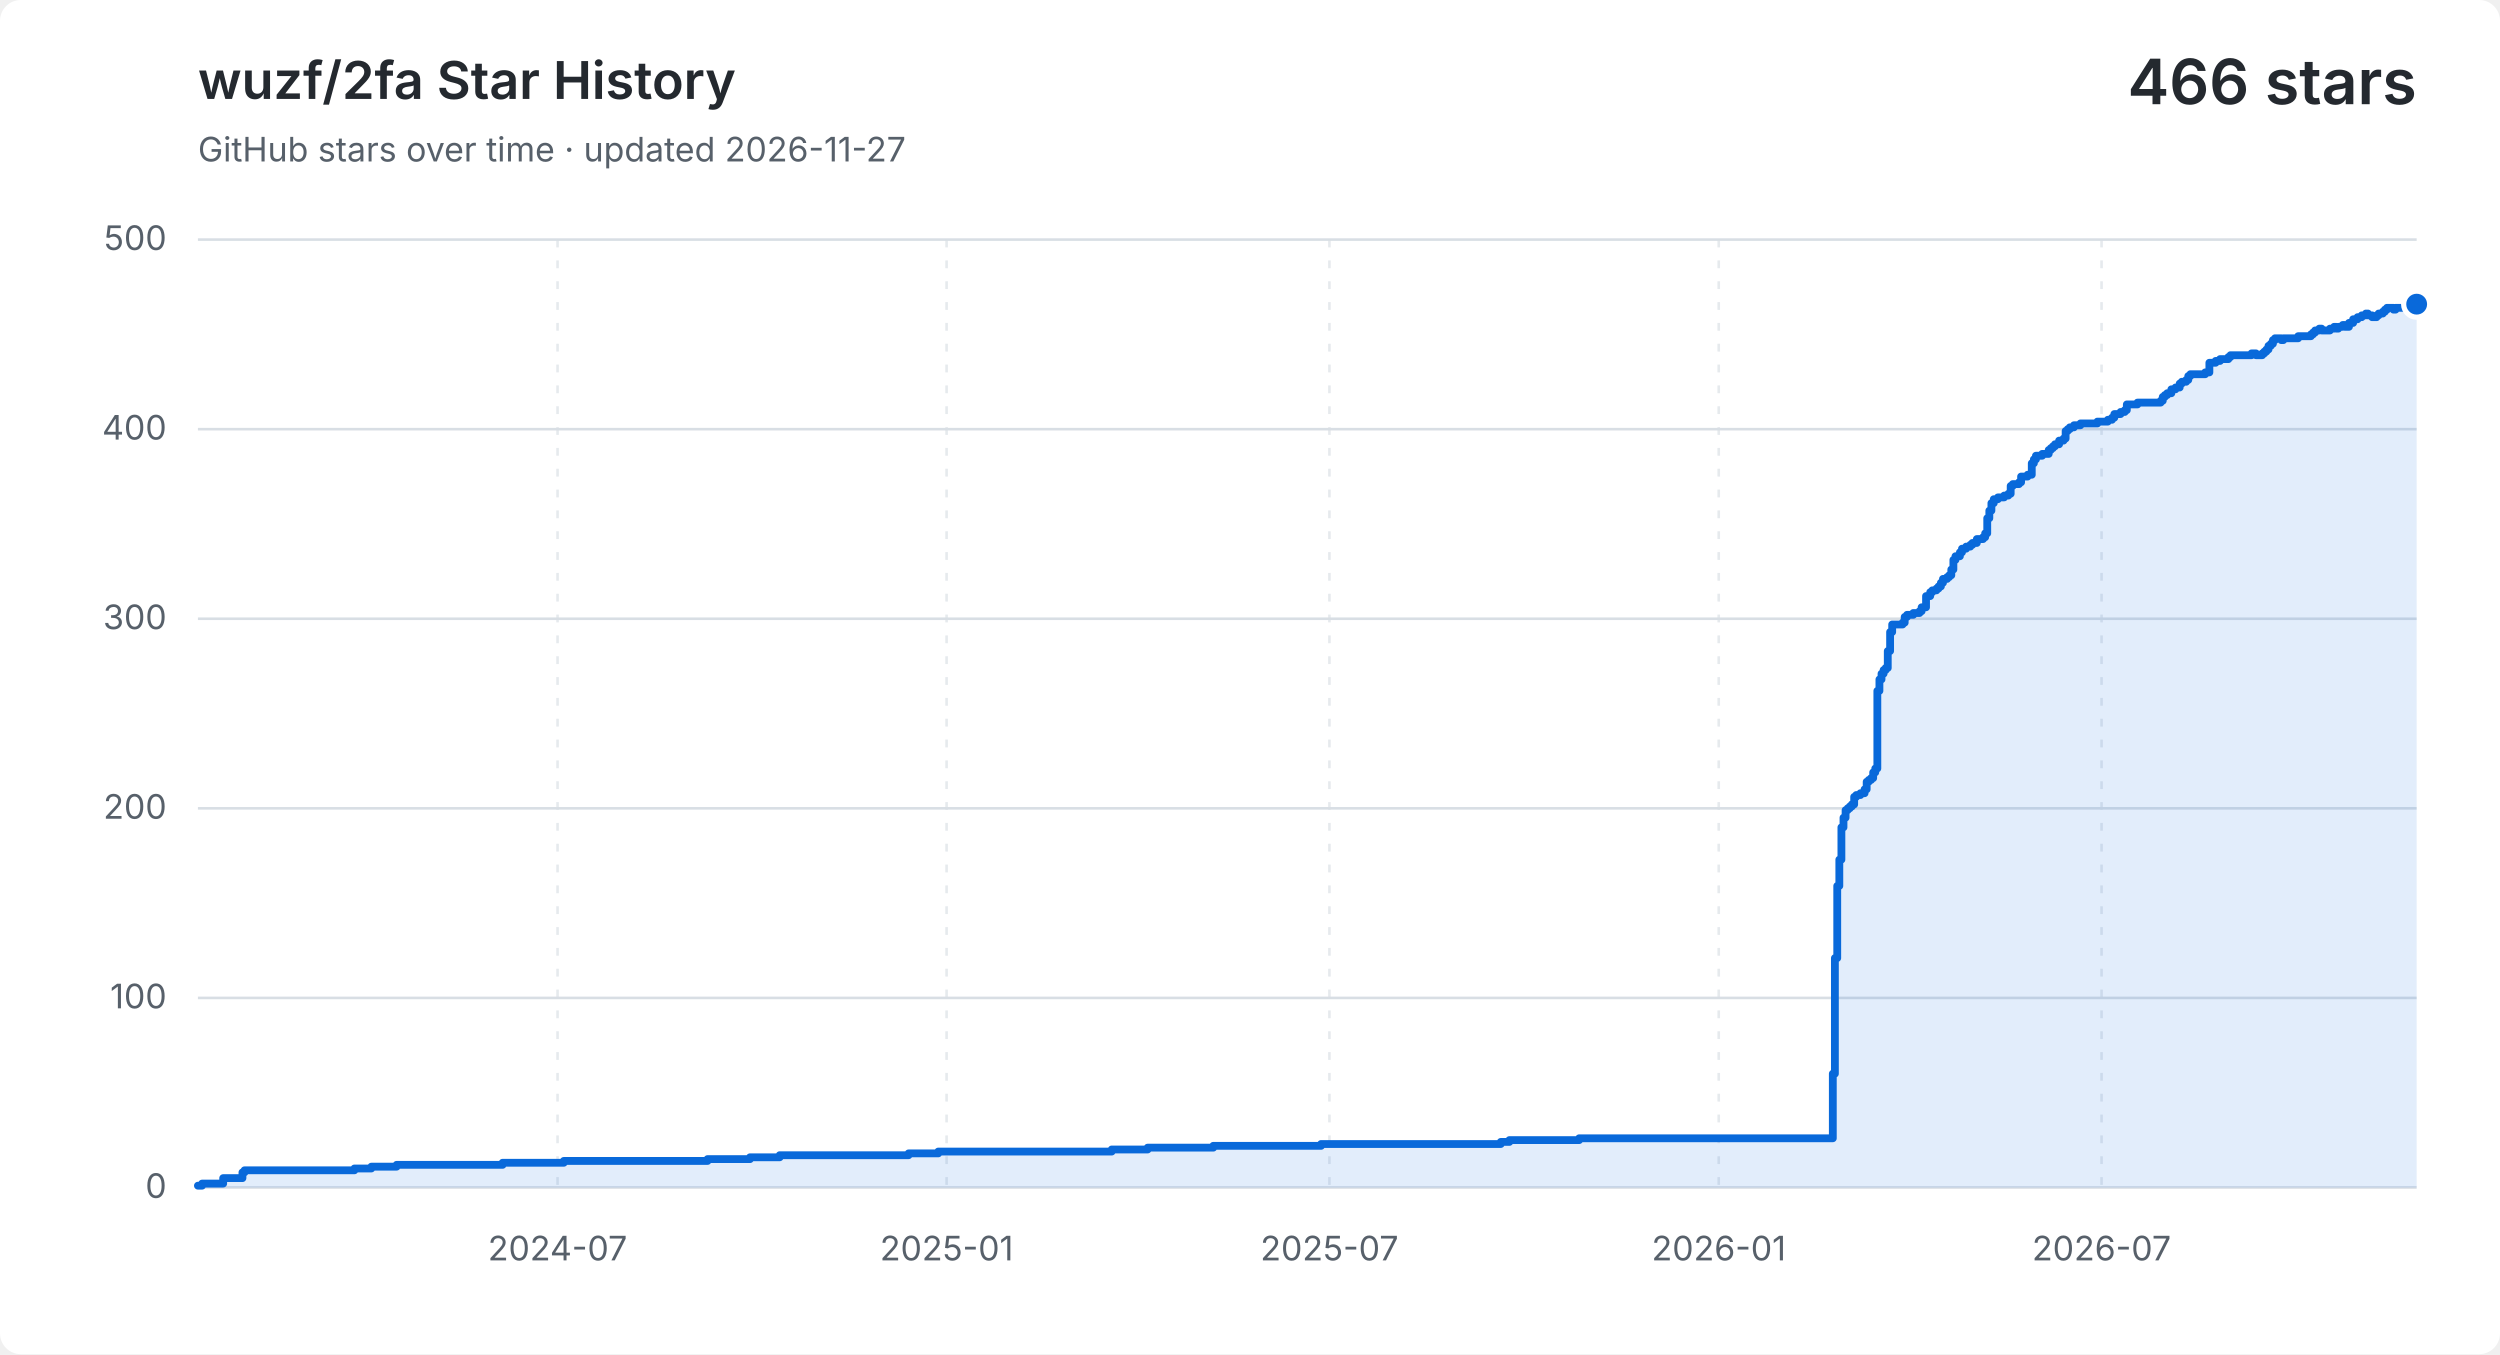
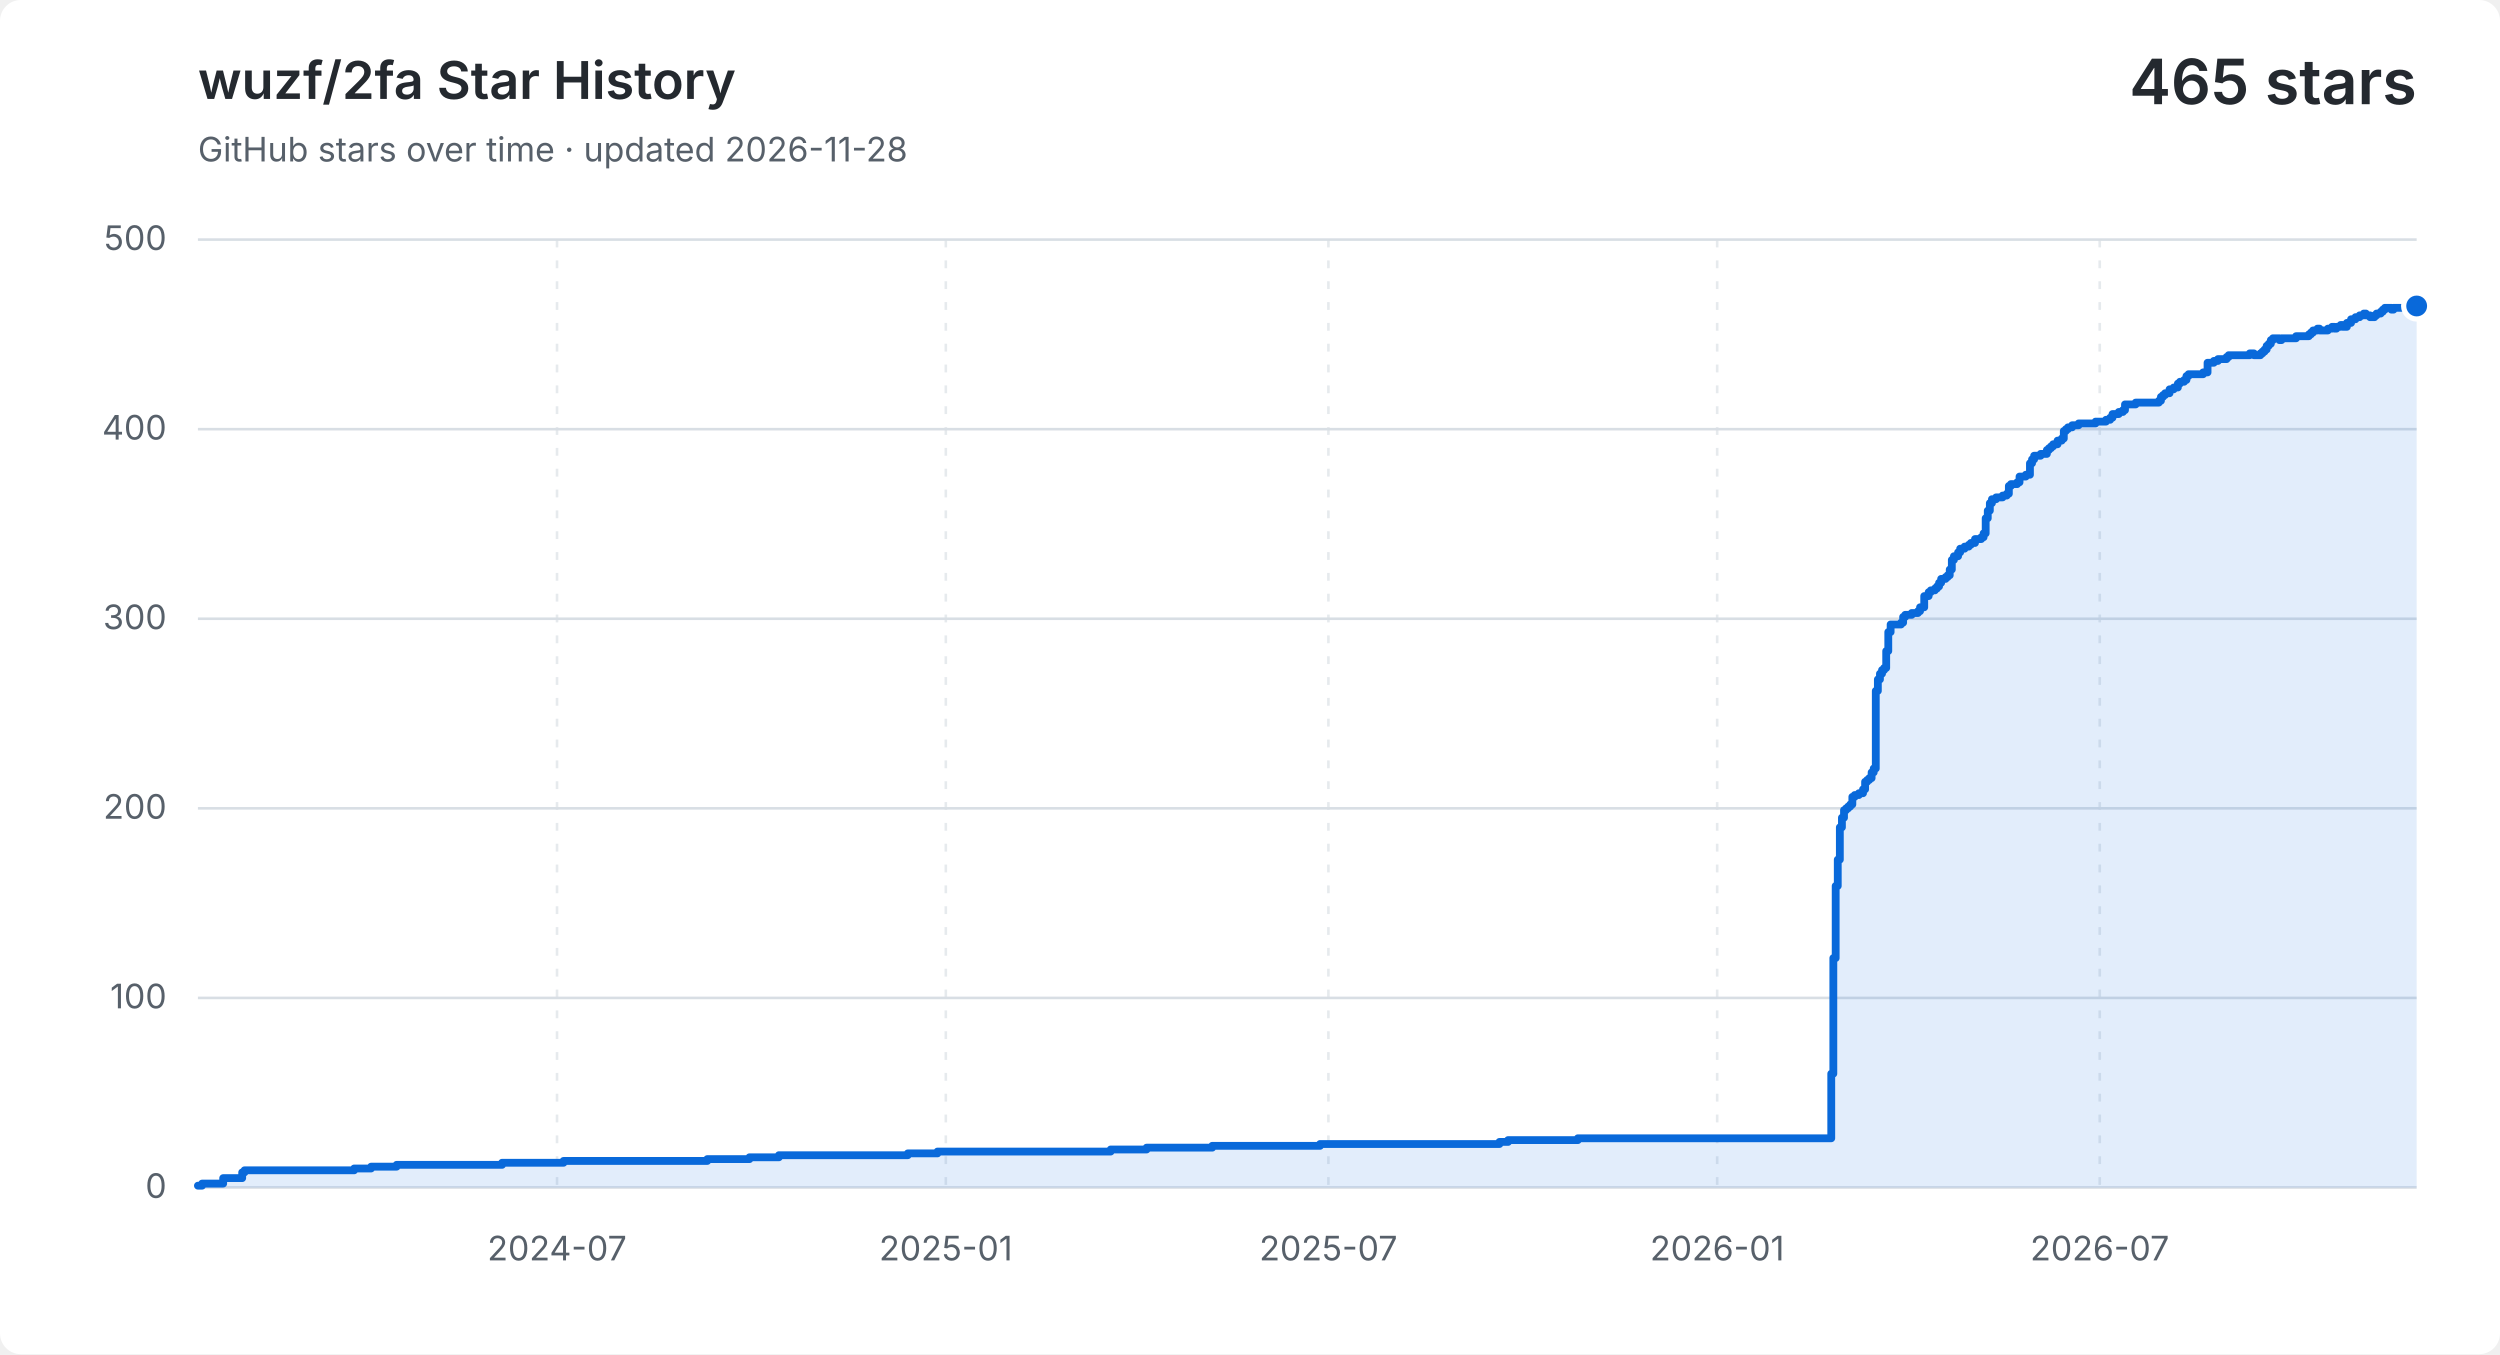
<svg xmlns="http://www.w3.org/2000/svg" width="960" height="520" viewBox="0 0 960 520" role="img" aria-labelledby="title description">
  <style>
    .background { fill: #ffffff; }
    .grid { fill: none; stroke: #d8dee4; stroke-width: 1; }
    .vertical { stroke-dasharray: 3 5; opacity: .65; }
    .label, .subtitle { fill: #57606a; font: 13px -apple-system, BlinkMacSystemFont, "Segoe UI", sans-serif; }
    .heading, .value { fill: #24292f; font-family: -apple-system, BlinkMacSystemFont, "Segoe UI", sans-serif; }
    .heading { font-size: 20px; font-weight: 600; }
    .value { font-size: 24px; font-weight: 600; }
    .area { fill: #0969da; opacity: .12; }
    .line { fill: none; stroke: #0969da; stroke-linecap: round; stroke-linejoin: round; stroke-width: 3; }
    .point { fill: #0969da; stroke: #ffffff; stroke-width: 2; }
    @media (prefers-color-scheme: dark) {
      .background { fill: #0d1117; }
      .grid { stroke: #30363d; }
      .label, .subtitle { fill: #8b949e; }
      .heading, .value { fill: #f0f6fc; }
      .area { fill: #58a6ff; }
      .line { stroke: #58a6ff; }
      .point { fill: #58a6ff; stroke: #0d1117; }
    }
  </style>
  <rect class="background" width="960" height="520" rx="8" />
  <text class="heading" x="76" y="38">wuzf/2fa Star History</text>
-   <text class="subtitle" x="76" y="62">GitHub stars over time · updated 2026-11-27</text>
-   <text class="value" x="928" y="40" text-anchor="end">466 stars</text>
+   <text class="subtitle" x="76" y="62">GitHub stars over time · updated 2026-11-28</text>
+   <text class="value" x="928" y="40" text-anchor="end">465 stars</text>
  <path class="grid" d="M 76 456.0 H 928" />
  <text class="label" x="64" y="460.0" text-anchor="end">0</text>
  <path class="grid" d="M 76 383.2 H 928" />
  <text class="label" x="64" y="387.2" text-anchor="end">100</text>
  <path class="grid" d="M 76 310.4 H 928" />
  <text class="label" x="64" y="314.4" text-anchor="end">200</text>
  <path class="grid" d="M 76 237.6 H 928" />
  <text class="label" x="64" y="241.6" text-anchor="end">300</text>
  <path class="grid" d="M 76 164.8 H 928" />
  <text class="label" x="64" y="168.8" text-anchor="end">400</text>
  <path class="grid" d="M 76 92.0 H 928" />
  <text class="label" x="64" y="96.0" text-anchor="end">500</text>
-   <path class="grid vertical" d="M 214.1 92 V 456" />
-   <text class="label" x="214.1" y="484" text-anchor="middle">2024-07</text>
-   <path class="grid vertical" d="M 363.5 92 V 456" />
-   <text class="label" x="363.5" y="484" text-anchor="middle">2025-01</text>
-   <path class="grid vertical" d="M 510.5 92 V 456" />
-   <text class="label" x="510.5" y="484" text-anchor="middle">2025-07</text>
-   <path class="grid vertical" d="M 660.0 92 V 456" />
-   <text class="label" x="660.0" y="484" text-anchor="middle">2026-01</text>
-   <path class="grid vertical" d="M 807.0 92 V 456" />
-   <text class="label" x="807.0" y="484" text-anchor="middle">2026-07</text>
-   <path class="area" d="M 76.0 455.3 H 77.6 V 454.5 H 85.7 V 452.4 H 93.1 V 450.2 H 93.9 V 449.4 H 136.1 V 448.7 H 142.6 V 448.0 H 152.3 V 447.3 H 193.0 V 446.5 H 216.5 V 445.8 H 271.7 V 445.1 H 288.0 V 444.4 H 299.4 V 443.6 H 348.9 V 442.9 H 360.3 V 442.2 H 426.9 V 441.4 H 440.7 V 440.7 H 465.9 V 440.0 H 507.3 V 439.3 H 576.3 V 438.5 H 579.6 V 437.8 H 606.4 V 437.1 H 703.8 V 412.3 H 704.6 V 367.9 H 705.5 V 340.2 H 706.3 V 330.1 H 707.1 V 317.7 H 707.9 V 314.0 H 708.7 V 311.1 H 709.5 V 310.4 H 710.3 V 309.7 H 711.1 V 308.9 H 712.0 V 306.0 H 712.8 V 305.3 H 714.4 V 304.6 H 716.0 V 303.1 H 716.8 V 300.2 H 717.6 V 299.5 H 718.5 V 298.8 H 719.3 V 296.6 H 720.1 V 295.1 H 720.9 V 265.3 H 721.7 V 260.9 H 722.5 V 258.7 H 723.3 V 257.3 H 724.1 V 256.5 H 724.9 V 250.0 H 725.8 V 242.7 H 726.6 V 239.8 H 730.6 V 239.1 H 731.4 V 236.9 H 732.3 V 236.1 H 734.7 V 235.4 H 737.1 V 234.7 H 737.9 V 233.2 H 739.6 V 228.9 H 741.2 V 227.4 H 742.0 V 226.7 H 743.6 V 226.0 H 744.4 V 225.2 H 745.3 V 223.8 H 746.1 V 222.3 H 747.7 V 221.6 H 748.5 V 220.9 H 749.3 V 218.7 H 750.1 V 215.0 H 750.9 V 213.6 H 752.6 V 212.1 H 753.4 V 210.7 H 755.0 V 209.9 H 756.6 V 209.2 H 757.4 V 208.5 H 759.1 V 207.0 H 761.5 V 206.3 H 762.3 V 204.8 H 763.1 V 199.0 H 763.9 V 196.1 H 764.7 V 193.2 H 765.6 V 191.7 H 767.2 V 191.0 H 769.6 V 190.3 H 771.2 V 189.6 H 772.1 V 186.6 H 772.9 V 185.9 H 775.3 V 185.2 H 776.1 V 183.0 H 778.6 V 182.3 H 780.2 V 177.9 H 781.0 V 176.4 H 781.8 V 175.0 H 784.2 V 174.3 H 786.7 V 172.8 H 787.5 V 172.1 H 788.3 V 171.4 H 789.1 V 170.6 H 790.7 V 169.2 H 792.4 V 168.4 H 793.2 V 165.5 H 794.0 V 164.8 H 794.8 V 164.1 H 796.4 V 163.3 H 798.9 V 162.6 H 805.4 V 161.9 H 809.4 V 161.2 H 811.0 V 160.4 H 811.9 V 159.0 H 814.3 V 158.2 H 815.9 V 157.5 H 816.7 V 155.3 H 820.8 V 154.6 H 829.7 V 153.9 H 830.5 V 152.4 H 831.3 V 151.7 H 832.2 V 151.0 H 833.8 V 149.5 H 835.4 V 148.8 H 837.0 V 147.3 H 837.8 V 146.6 H 839.5 V 145.9 H 840.3 V 144.4 H 841.1 V 143.7 H 846.8 V 143.0 H 848.4 V 139.3 H 850.8 V 138.6 H 852.5 V 137.9 H 853.3 V 137.9 H 854.1 V 137.9 H 854.9 V 137.9 H 855.7 V 137.1 H 856.5 V 136.4 H 857.3 V 136.4 H 858.2 V 136.4 H 859.0 V 136.4 H 859.8 V 136.4 H 860.6 V 136.4 H 861.4 V 136.4 H 862.2 V 136.4 H 863.0 V 136.4 H 863.8 V 136.4 H 864.6 V 135.7 H 865.5 V 135.7 H 866.3 V 136.4 H 867.1 V 136.4 H 867.9 V 136.4 H 868.7 V 135.7 H 869.5 V 135.0 H 870.3 V 134.2 H 871.1 V 132.8 H 872.0 V 132.0 H 872.8 V 130.6 H 873.6 V 129.9 H 874.4 V 129.9 H 875.2 V 129.9 H 876.0 V 130.6 H 876.8 V 129.9 H 877.6 V 129.9 H 878.5 V 129.9 H 879.3 V 129.9 H 880.1 V 129.9 H 880.9 V 129.9 H 881.7 V 129.9 H 882.5 V 129.1 H 883.3 V 129.1 H 884.1 V 129.1 H 885.0 V 129.1 H 885.8 V 129.1 H 886.6 V 129.1 H 887.4 V 128.4 H 888.2 V 127.7 H 889.0 V 126.9 H 889.8 V 126.9 H 890.6 V 126.2 H 891.5 V 126.9 H 892.3 V 126.9 H 893.1 V 126.9 H 893.9 V 126.9 H 894.7 V 126.2 H 895.5 V 126.2 H 896.3 V 125.5 H 897.1 V 126.2 H 897.9 V 125.5 H 898.8 V 125.5 H 899.6 V 124.8 H 900.4 V 125.5 H 901.2 V 125.5 H 902.0 V 124.0 H 902.8 V 124.0 H 903.6 V 122.6 H 904.4 V 122.6 H 905.3 V 121.8 H 906.1 V 121.8 H 906.9 V 121.1 H 907.7 V 121.1 H 908.5 V 120.4 H 909.3 V 121.1 H 910.1 V 121.1 H 910.9 V 121.8 H 911.8 V 121.8 H 912.6 V 121.1 H 913.4 V 120.4 H 914.2 V 120.4 H 915.0 V 119.7 H 915.8 V 118.9 H 916.6 V 118.2 H 917.4 V 118.2 H 918.3 V 118.2 H 919.1 V 118.9 H 919.9 V 118.2 H 920.7 V 118.2 H 921.5 V 118.2 H 922.3 V 118.2 H 923.1 V 118.2 H 923.9 V 118.2 H 924.8 V 118.9 H 925.6 V 117.5 H 926.4 V 117.5 H 927.2 V 116.8 H 928.0 V 116.8 V 456 H 76.0 Z" />
-   <path class="line" d="M 76.0 455.3 H 77.6 V 454.5 H 85.7 V 452.4 H 93.1 V 450.2 H 93.9 V 449.4 H 136.1 V 448.7 H 142.6 V 448.0 H 152.3 V 447.3 H 193.0 V 446.5 H 216.5 V 445.8 H 271.7 V 445.1 H 288.0 V 444.4 H 299.4 V 443.6 H 348.9 V 442.9 H 360.3 V 442.2 H 426.9 V 441.4 H 440.7 V 440.7 H 465.9 V 440.0 H 507.3 V 439.3 H 576.3 V 438.5 H 579.6 V 437.8 H 606.4 V 437.1 H 703.8 V 412.3 H 704.6 V 367.9 H 705.5 V 340.2 H 706.3 V 330.1 H 707.1 V 317.7 H 707.9 V 314.0 H 708.7 V 311.1 H 709.5 V 310.4 H 710.3 V 309.7 H 711.1 V 308.9 H 712.0 V 306.0 H 712.8 V 305.3 H 714.4 V 304.6 H 716.0 V 303.1 H 716.8 V 300.2 H 717.6 V 299.5 H 718.5 V 298.8 H 719.3 V 296.6 H 720.1 V 295.1 H 720.9 V 265.3 H 721.7 V 260.9 H 722.5 V 258.7 H 723.3 V 257.3 H 724.1 V 256.5 H 724.9 V 250.0 H 725.8 V 242.7 H 726.6 V 239.8 H 730.6 V 239.1 H 731.4 V 236.9 H 732.3 V 236.1 H 734.7 V 235.4 H 737.1 V 234.7 H 737.9 V 233.2 H 739.6 V 228.9 H 741.2 V 227.4 H 742.0 V 226.7 H 743.6 V 226.0 H 744.4 V 225.2 H 745.3 V 223.8 H 746.1 V 222.3 H 747.7 V 221.6 H 748.5 V 220.9 H 749.3 V 218.7 H 750.1 V 215.0 H 750.9 V 213.6 H 752.6 V 212.1 H 753.4 V 210.7 H 755.0 V 209.9 H 756.6 V 209.2 H 757.4 V 208.5 H 759.1 V 207.0 H 761.5 V 206.3 H 762.3 V 204.8 H 763.1 V 199.0 H 763.9 V 196.1 H 764.7 V 193.2 H 765.6 V 191.7 H 767.2 V 191.0 H 769.6 V 190.3 H 771.2 V 189.6 H 772.1 V 186.6 H 772.9 V 185.9 H 775.3 V 185.2 H 776.1 V 183.0 H 778.6 V 182.3 H 780.2 V 177.9 H 781.0 V 176.4 H 781.8 V 175.0 H 784.2 V 174.3 H 786.7 V 172.8 H 787.5 V 172.1 H 788.3 V 171.4 H 789.1 V 170.6 H 790.7 V 169.2 H 792.4 V 168.4 H 793.2 V 165.5 H 794.0 V 164.8 H 794.8 V 164.1 H 796.4 V 163.3 H 798.9 V 162.6 H 805.4 V 161.9 H 809.4 V 161.2 H 811.0 V 160.4 H 811.9 V 159.0 H 814.3 V 158.2 H 815.9 V 157.5 H 816.7 V 155.3 H 820.8 V 154.6 H 829.7 V 153.9 H 830.5 V 152.4 H 831.3 V 151.7 H 832.2 V 151.0 H 833.8 V 149.5 H 835.4 V 148.8 H 837.0 V 147.3 H 837.8 V 146.6 H 839.5 V 145.9 H 840.3 V 144.4 H 841.1 V 143.7 H 846.8 V 143.0 H 848.4 V 139.3 H 850.8 V 138.6 H 852.5 V 137.9 H 853.3 V 137.9 H 854.1 V 137.9 H 854.9 V 137.9 H 855.7 V 137.1 H 856.5 V 136.4 H 857.3 V 136.4 H 858.2 V 136.4 H 859.0 V 136.4 H 859.8 V 136.4 H 860.6 V 136.4 H 861.4 V 136.4 H 862.2 V 136.4 H 863.0 V 136.4 H 863.8 V 136.4 H 864.6 V 135.7 H 865.5 V 135.7 H 866.3 V 136.4 H 867.1 V 136.4 H 867.9 V 136.4 H 868.7 V 135.7 H 869.5 V 135.0 H 870.3 V 134.2 H 871.1 V 132.8 H 872.0 V 132.0 H 872.8 V 130.6 H 873.6 V 129.9 H 874.4 V 129.9 H 875.2 V 129.9 H 876.0 V 130.6 H 876.8 V 129.9 H 877.6 V 129.9 H 878.5 V 129.9 H 879.3 V 129.9 H 880.1 V 129.9 H 880.9 V 129.9 H 881.7 V 129.9 H 882.5 V 129.1 H 883.3 V 129.1 H 884.1 V 129.1 H 885.0 V 129.1 H 885.8 V 129.1 H 886.6 V 129.1 H 887.4 V 128.4 H 888.2 V 127.7 H 889.0 V 126.9 H 889.8 V 126.9 H 890.6 V 126.2 H 891.5 V 126.9 H 892.3 V 126.9 H 893.1 V 126.9 H 893.9 V 126.9 H 894.7 V 126.2 H 895.5 V 126.2 H 896.3 V 125.5 H 897.1 V 126.2 H 897.9 V 125.5 H 898.8 V 125.5 H 899.6 V 124.8 H 900.4 V 125.5 H 901.2 V 125.5 H 902.0 V 124.0 H 902.8 V 124.0 H 903.6 V 122.6 H 904.4 V 122.6 H 905.3 V 121.8 H 906.1 V 121.8 H 906.9 V 121.1 H 907.7 V 121.1 H 908.5 V 120.4 H 909.3 V 121.1 H 910.1 V 121.1 H 910.9 V 121.8 H 911.8 V 121.8 H 912.6 V 121.1 H 913.4 V 120.4 H 914.2 V 120.4 H 915.0 V 119.7 H 915.8 V 118.9 H 916.6 V 118.2 H 917.4 V 118.2 H 918.3 V 118.2 H 919.1 V 118.9 H 919.9 V 118.2 H 920.7 V 118.2 H 921.5 V 118.2 H 922.3 V 118.2 H 923.1 V 118.2 H 923.9 V 118.2 H 924.8 V 118.9 H 925.6 V 117.5 H 926.4 V 117.5 H 927.2 V 116.8 H 928.0 V 116.8" />
-   <circle class="point" cx="928.0" cy="116.8" r="5" />
+   <path class="grid vertical" d="M 213.9 92 V 456" />
+   <text class="label" x="213.9" y="484" text-anchor="middle">2024-07</text>
+   <path class="grid vertical" d="M 363.2 92 V 456" />
+   <text class="label" x="363.2" y="484" text-anchor="middle">2025-01</text>
+   <path class="grid vertical" d="M 510.1 92 V 456" />
+   <text class="label" x="510.1" y="484" text-anchor="middle">2025-07</text>
+   <path class="grid vertical" d="M 659.4 92 V 456" />
+   <text class="label" x="659.4" y="484" text-anchor="middle">2026-01</text>
+   <path class="grid vertical" d="M 806.3 92 V 456" />
+   <text class="label" x="806.3" y="484" text-anchor="middle">2026-07</text>
+   <path class="area" d="M 76.0 455.3 H 77.6 V 454.5 H 85.7 V 452.4 H 93.0 V 450.2 H 93.9 V 449.4 H 136.0 V 448.7 H 142.5 V 448.0 H 152.3 V 447.3 H 192.8 V 446.5 H 216.4 V 445.8 H 271.6 V 445.1 H 287.8 V 444.4 H 299.1 V 443.6 H 348.6 V 442.9 H 360.0 V 442.2 H 426.5 V 441.4 H 440.3 V 440.7 H 465.5 V 440.0 H 506.9 V 439.3 H 575.8 V 438.5 H 579.1 V 437.8 H 605.9 V 437.1 H 703.2 V 412.3 H 704.0 V 367.9 H 704.9 V 340.2 H 705.7 V 330.1 H 706.5 V 317.7 H 707.3 V 314.0 H 708.1 V 311.1 H 708.9 V 310.4 H 709.7 V 309.7 H 710.5 V 308.9 H 711.3 V 306.0 H 712.2 V 305.3 H 713.8 V 304.6 H 715.4 V 303.1 H 716.2 V 300.2 H 717.0 V 299.5 H 717.8 V 298.8 H 718.7 V 296.6 H 719.5 V 295.1 H 720.3 V 265.3 H 721.1 V 260.9 H 721.9 V 258.7 H 722.7 V 257.3 H 723.5 V 256.5 H 724.3 V 250.0 H 725.1 V 242.7 H 726.0 V 239.8 H 730.0 V 239.1 H 730.8 V 236.9 H 731.6 V 236.1 H 734.1 V 235.4 H 736.5 V 234.7 H 737.3 V 233.2 H 738.9 V 228.9 H 740.6 V 227.4 H 741.4 V 226.7 H 743.0 V 226.0 H 743.8 V 225.2 H 744.6 V 223.8 H 745.4 V 222.3 H 747.1 V 221.6 H 747.9 V 220.9 H 748.7 V 218.7 H 749.5 V 215.0 H 750.3 V 213.6 H 751.9 V 212.1 H 752.7 V 210.7 H 754.4 V 209.9 H 756.0 V 209.2 H 756.8 V 208.5 H 758.4 V 207.0 H 760.8 V 206.3 H 761.7 V 204.8 H 762.5 V 199.0 H 763.3 V 196.1 H 764.1 V 193.2 H 764.9 V 191.7 H 766.5 V 191.0 H 769.0 V 190.3 H 770.6 V 189.6 H 771.4 V 186.6 H 772.2 V 185.9 H 774.6 V 185.2 H 775.5 V 183.0 H 777.9 V 182.3 H 779.5 V 177.9 H 780.3 V 176.4 H 781.1 V 175.0 H 783.6 V 174.3 H 786.0 V 172.8 H 786.8 V 172.1 H 787.6 V 171.4 H 788.4 V 170.6 H 790.1 V 169.2 H 791.7 V 168.4 H 792.5 V 165.5 H 793.3 V 164.8 H 794.1 V 164.1 H 795.7 V 163.3 H 798.2 V 162.6 H 804.7 V 161.9 H 808.7 V 161.2 H 810.3 V 160.4 H 811.2 V 159.0 H 813.6 V 158.2 H 815.2 V 157.5 H 816.0 V 155.3 H 820.1 V 154.6 H 829.0 V 153.9 H 829.8 V 152.4 H 830.6 V 151.7 H 831.4 V 151.0 H 833.1 V 149.5 H 834.7 V 148.8 H 836.3 V 147.3 H 837.1 V 146.6 H 838.7 V 145.9 H 839.6 V 144.4 H 840.4 V 143.7 H 846.0 V 143.0 H 847.7 V 139.3 H 850.1 V 138.6 H 851.7 V 137.9 H 852.5 V 137.9 H 853.3 V 137.9 H 854.2 V 137.9 H 855.0 V 137.1 H 855.8 V 136.4 H 856.6 V 136.4 H 857.4 V 136.4 H 858.2 V 136.4 H 859.0 V 136.4 H 859.8 V 136.4 H 860.7 V 136.4 H 861.5 V 136.4 H 862.3 V 136.4 H 863.1 V 136.4 H 863.9 V 135.7 H 864.7 V 135.7 H 865.5 V 136.4 H 866.3 V 136.4 H 867.1 V 136.4 H 868.0 V 135.7 H 868.8 V 135.0 H 869.6 V 134.2 H 870.4 V 132.8 H 871.2 V 132.0 H 872.0 V 130.6 H 872.8 V 129.9 H 873.6 V 129.9 H 874.4 V 129.9 H 875.3 V 130.6 H 876.1 V 129.9 H 876.9 V 129.9 H 877.7 V 129.9 H 878.5 V 129.9 H 879.3 V 129.9 H 880.1 V 129.9 H 880.9 V 129.9 H 881.7 V 129.1 H 882.6 V 129.1 H 883.4 V 129.1 H 884.2 V 129.1 H 885.0 V 129.1 H 885.8 V 129.1 H 886.6 V 128.4 H 887.4 V 127.7 H 888.2 V 126.9 H 889.1 V 126.9 H 889.9 V 126.2 H 890.7 V 126.9 H 891.5 V 126.9 H 892.3 V 126.9 H 893.1 V 126.9 H 893.9 V 126.2 H 894.7 V 126.2 H 895.5 V 125.5 H 896.4 V 126.2 H 897.2 V 125.5 H 898.0 V 125.5 H 898.8 V 124.8 H 899.6 V 125.5 H 900.4 V 125.5 H 901.2 V 124.0 H 902.0 V 124.0 H 902.8 V 122.6 H 903.7 V 122.6 H 904.5 V 121.8 H 905.3 V 121.8 H 906.1 V 121.1 H 906.9 V 121.1 H 907.7 V 120.4 H 908.5 V 121.1 H 909.3 V 121.1 H 910.1 V 121.8 H 911.0 V 121.8 H 911.8 V 121.1 H 912.6 V 120.4 H 913.4 V 120.4 H 914.2 V 119.7 H 915.0 V 118.9 H 915.8 V 118.2 H 916.6 V 118.2 H 917.5 V 118.2 H 918.3 V 118.9 H 919.1 V 118.2 H 919.9 V 118.2 H 920.7 V 118.2 H 921.5 V 118.2 H 922.3 V 118.2 H 923.1 V 118.2 H 923.9 V 118.9 H 924.8 V 117.5 H 925.6 V 117.5 H 926.4 V 116.8 H 927.2 V 116.8 H 928.0 V 117.5 V 456 H 76.0 Z" />
+   <path class="line" d="M 76.0 455.3 H 77.6 V 454.5 H 85.7 V 452.4 H 93.0 V 450.2 H 93.9 V 449.4 H 136.0 V 448.7 H 142.5 V 448.0 H 152.3 V 447.3 H 192.8 V 446.5 H 216.4 V 445.8 H 271.6 V 445.1 H 287.8 V 444.4 H 299.1 V 443.6 H 348.6 V 442.9 H 360.0 V 442.2 H 426.5 V 441.4 H 440.3 V 440.7 H 465.5 V 440.0 H 506.9 V 439.3 H 575.8 V 438.5 H 579.1 V 437.8 H 605.9 V 437.1 H 703.2 V 412.3 H 704.0 V 367.9 H 704.9 V 340.2 H 705.7 V 330.1 H 706.5 V 317.7 H 707.3 V 314.0 H 708.1 V 311.1 H 708.9 V 310.4 H 709.7 V 309.7 H 710.5 V 308.9 H 711.3 V 306.0 H 712.2 V 305.3 H 713.8 V 304.6 H 715.4 V 303.1 H 716.2 V 300.2 H 717.0 V 299.5 H 717.8 V 298.8 H 718.7 V 296.6 H 719.5 V 295.1 H 720.3 V 265.3 H 721.1 V 260.9 H 721.9 V 258.7 H 722.7 V 257.3 H 723.5 V 256.5 H 724.3 V 250.0 H 725.1 V 242.7 H 726.0 V 239.8 H 730.0 V 239.1 H 730.8 V 236.9 H 731.6 V 236.1 H 734.1 V 235.4 H 736.5 V 234.7 H 737.3 V 233.2 H 738.9 V 228.9 H 740.6 V 227.4 H 741.4 V 226.7 H 743.0 V 226.0 H 743.8 V 225.2 H 744.6 V 223.8 H 745.4 V 222.3 H 747.1 V 221.6 H 747.9 V 220.9 H 748.7 V 218.7 H 749.5 V 215.0 H 750.3 V 213.6 H 751.9 V 212.1 H 752.7 V 210.7 H 754.4 V 209.9 H 756.0 V 209.2 H 756.8 V 208.5 H 758.4 V 207.0 H 760.8 V 206.3 H 761.7 V 204.8 H 762.5 V 199.0 H 763.3 V 196.1 H 764.1 V 193.2 H 764.9 V 191.7 H 766.5 V 191.0 H 769.0 V 190.3 H 770.6 V 189.6 H 771.4 V 186.6 H 772.2 V 185.9 H 774.6 V 185.2 H 775.5 V 183.0 H 777.9 V 182.3 H 779.5 V 177.9 H 780.3 V 176.4 H 781.1 V 175.0 H 783.6 V 174.3 H 786.0 V 172.8 H 786.8 V 172.1 H 787.6 V 171.4 H 788.4 V 170.6 H 790.1 V 169.2 H 791.7 V 168.4 H 792.5 V 165.5 H 793.3 V 164.8 H 794.1 V 164.1 H 795.7 V 163.3 H 798.2 V 162.6 H 804.7 V 161.9 H 808.7 V 161.2 H 810.3 V 160.4 H 811.2 V 159.0 H 813.6 V 158.2 H 815.2 V 157.5 H 816.0 V 155.3 H 820.1 V 154.6 H 829.0 V 153.9 H 829.8 V 152.4 H 830.6 V 151.7 H 831.4 V 151.0 H 833.1 V 149.5 H 834.7 V 148.8 H 836.3 V 147.3 H 837.1 V 146.6 H 838.7 V 145.9 H 839.6 V 144.4 H 840.4 V 143.7 H 846.0 V 143.0 H 847.7 V 139.3 H 850.1 V 138.6 H 851.7 V 137.9 H 852.5 V 137.9 H 853.3 V 137.9 H 854.2 V 137.9 H 855.0 V 137.1 H 855.8 V 136.4 H 856.6 V 136.4 H 857.4 V 136.4 H 858.2 V 136.4 H 859.0 V 136.4 H 859.8 V 136.4 H 860.7 V 136.4 H 861.5 V 136.4 H 862.3 V 136.4 H 863.1 V 136.4 H 863.9 V 135.7 H 864.7 V 135.7 H 865.5 V 136.4 H 866.3 V 136.4 H 867.1 V 136.4 H 868.0 V 135.7 H 868.8 V 135.0 H 869.6 V 134.2 H 870.4 V 132.8 H 871.2 V 132.0 H 872.0 V 130.6 H 872.8 V 129.9 H 873.6 V 129.9 H 874.4 V 129.9 H 875.3 V 130.6 H 876.1 V 129.9 H 876.9 V 129.9 H 877.7 V 129.9 H 878.5 V 129.9 H 879.3 V 129.9 H 880.1 V 129.9 H 880.9 V 129.9 H 881.7 V 129.1 H 882.6 V 129.1 H 883.4 V 129.1 H 884.2 V 129.1 H 885.0 V 129.1 H 885.8 V 129.1 H 886.6 V 128.4 H 887.4 V 127.7 H 888.2 V 126.9 H 889.1 V 126.9 H 889.9 V 126.2 H 890.7 V 126.9 H 891.5 V 126.9 H 892.3 V 126.9 H 893.1 V 126.9 H 893.9 V 126.2 H 894.7 V 126.2 H 895.5 V 125.5 H 896.4 V 126.2 H 897.2 V 125.5 H 898.0 V 125.5 H 898.8 V 124.8 H 899.6 V 125.5 H 900.4 V 125.5 H 901.2 V 124.0 H 902.0 V 124.0 H 902.8 V 122.6 H 903.7 V 122.6 H 904.5 V 121.8 H 905.3 V 121.8 H 906.1 V 121.1 H 906.9 V 121.1 H 907.7 V 120.4 H 908.5 V 121.1 H 909.3 V 121.1 H 910.1 V 121.8 H 911.0 V 121.8 H 911.8 V 121.1 H 912.6 V 120.4 H 913.4 V 120.4 H 914.2 V 119.7 H 915.0 V 118.9 H 915.8 V 118.2 H 916.6 V 118.2 H 917.5 V 118.2 H 918.3 V 118.9 H 919.1 V 118.2 H 919.9 V 118.2 H 920.7 V 118.2 H 921.5 V 118.2 H 922.3 V 118.2 H 923.1 V 118.2 H 923.9 V 118.9 H 924.8 V 117.5 H 925.6 V 117.5 H 926.4 V 116.8 H 927.2 V 116.8 H 928.0 V 117.5" />
+   <circle class="point" cx="928.0" cy="117.5" r="5" />
</svg>
